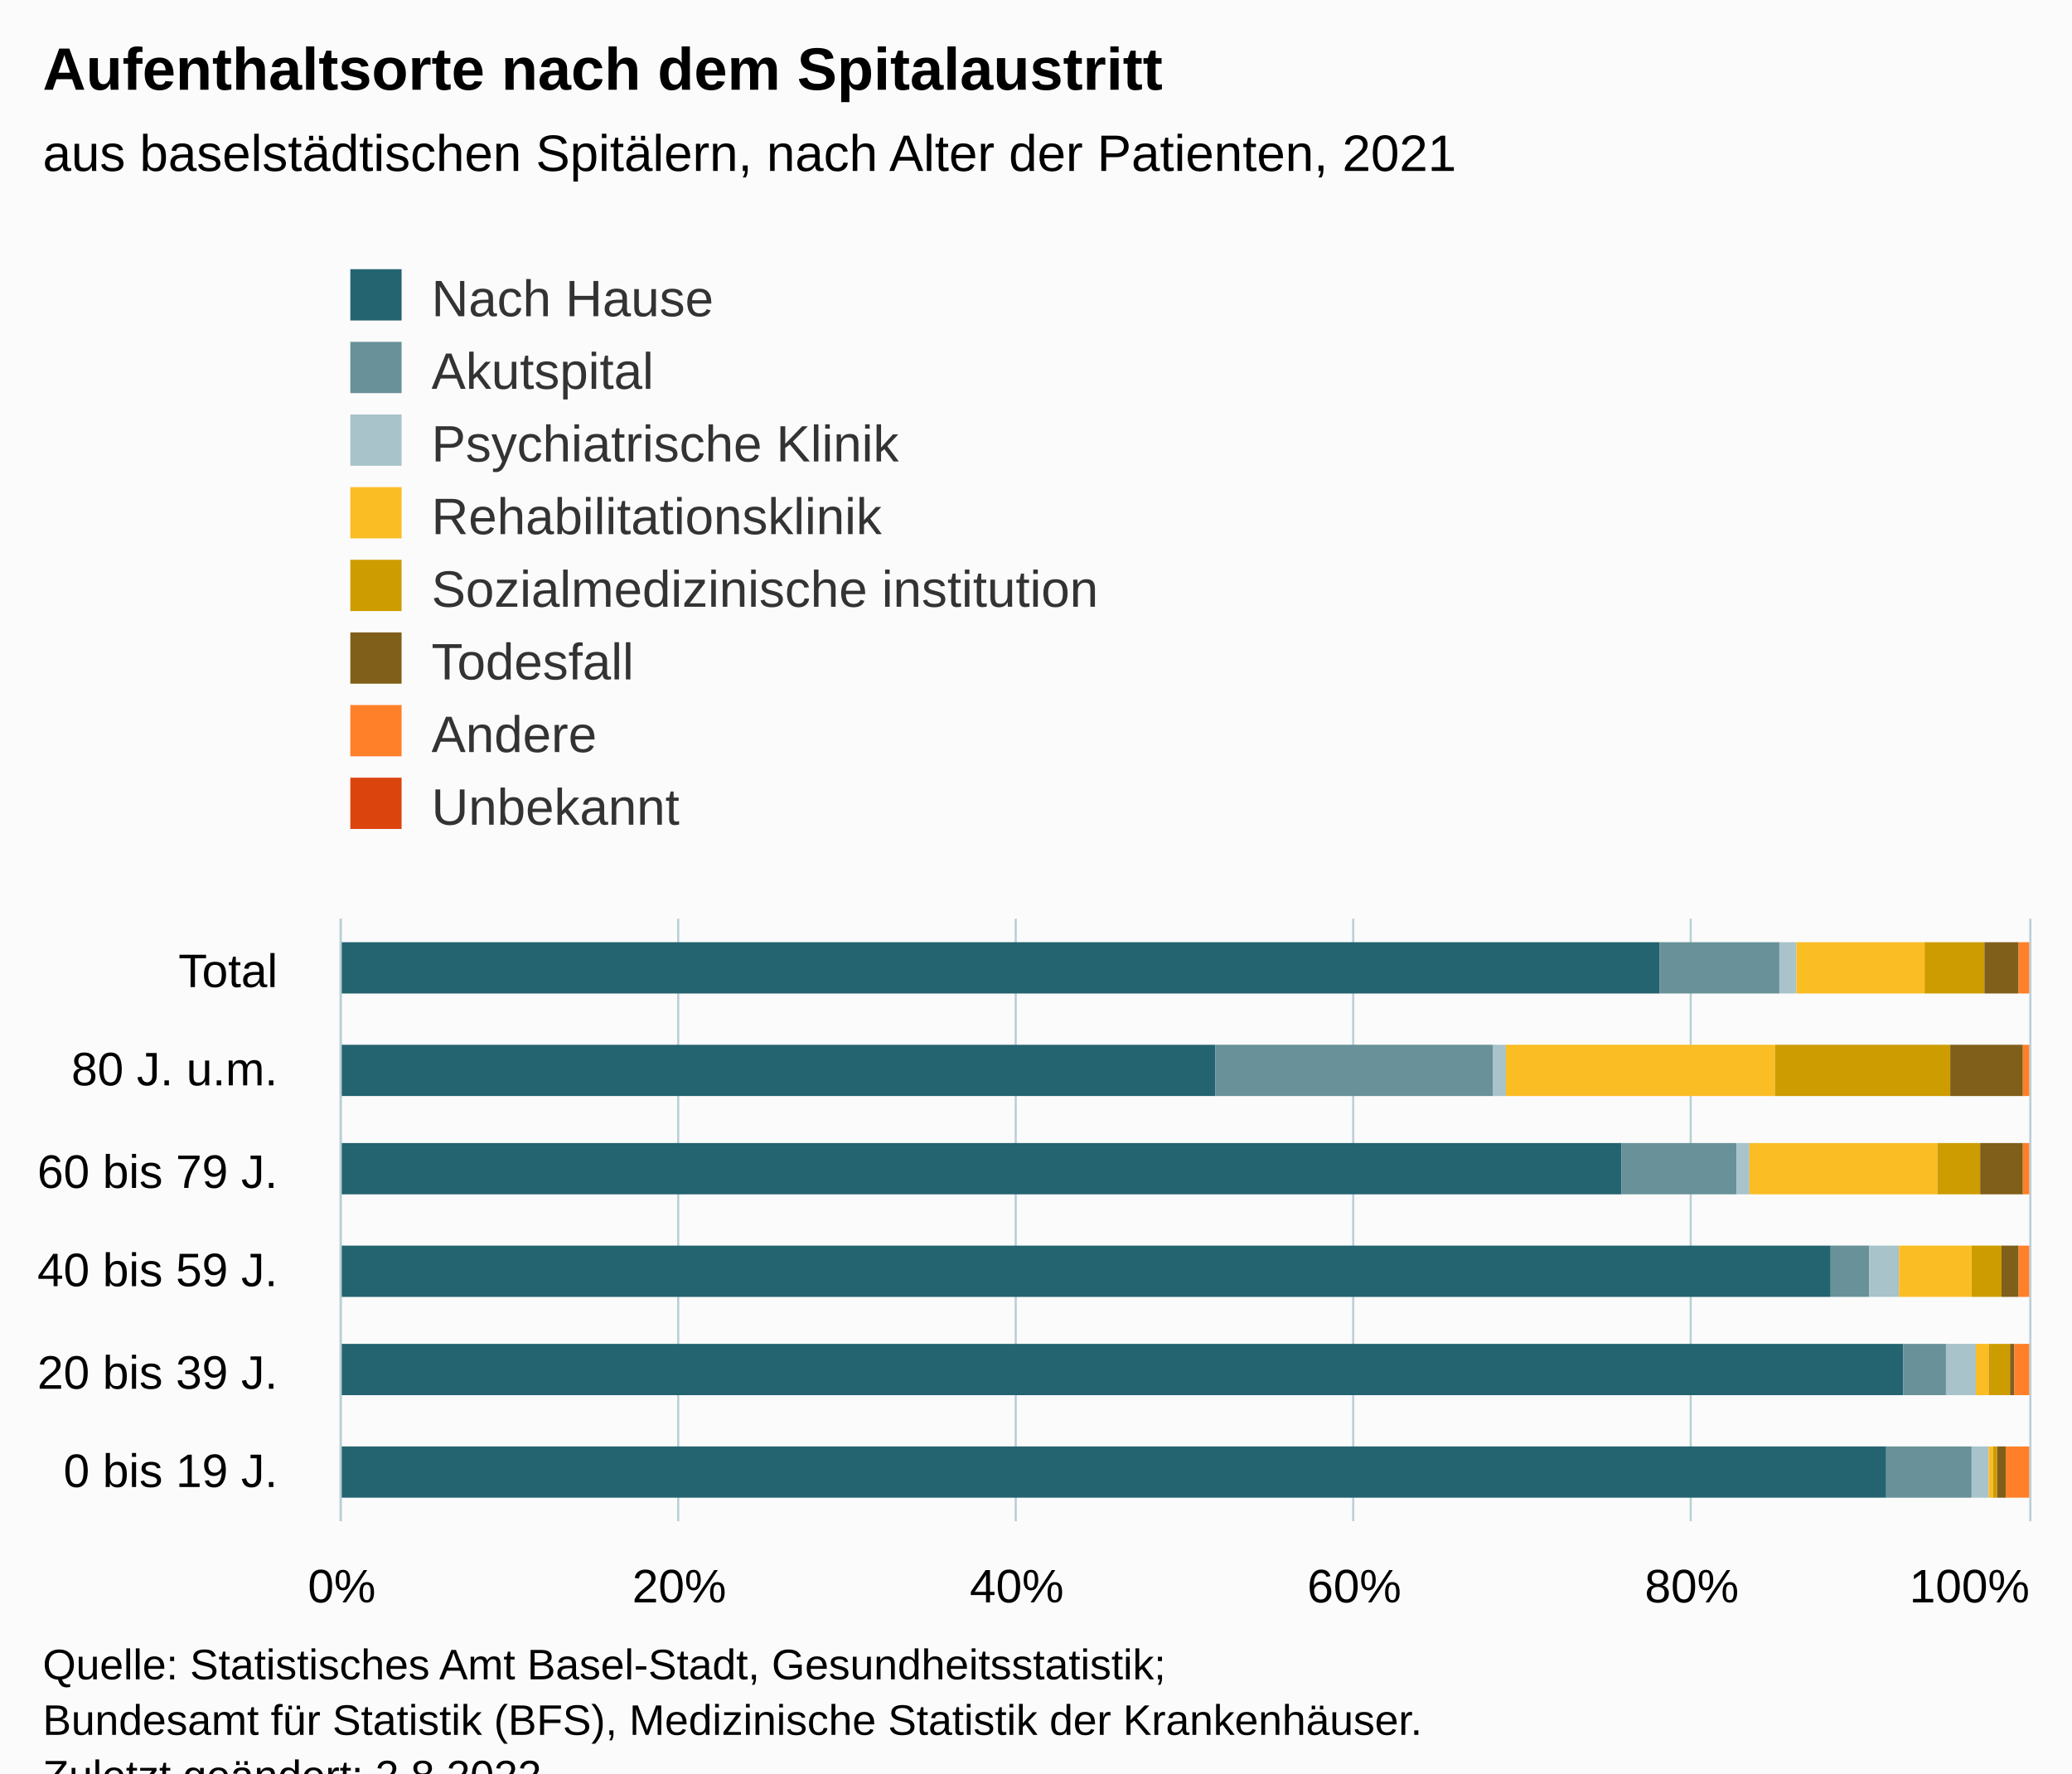
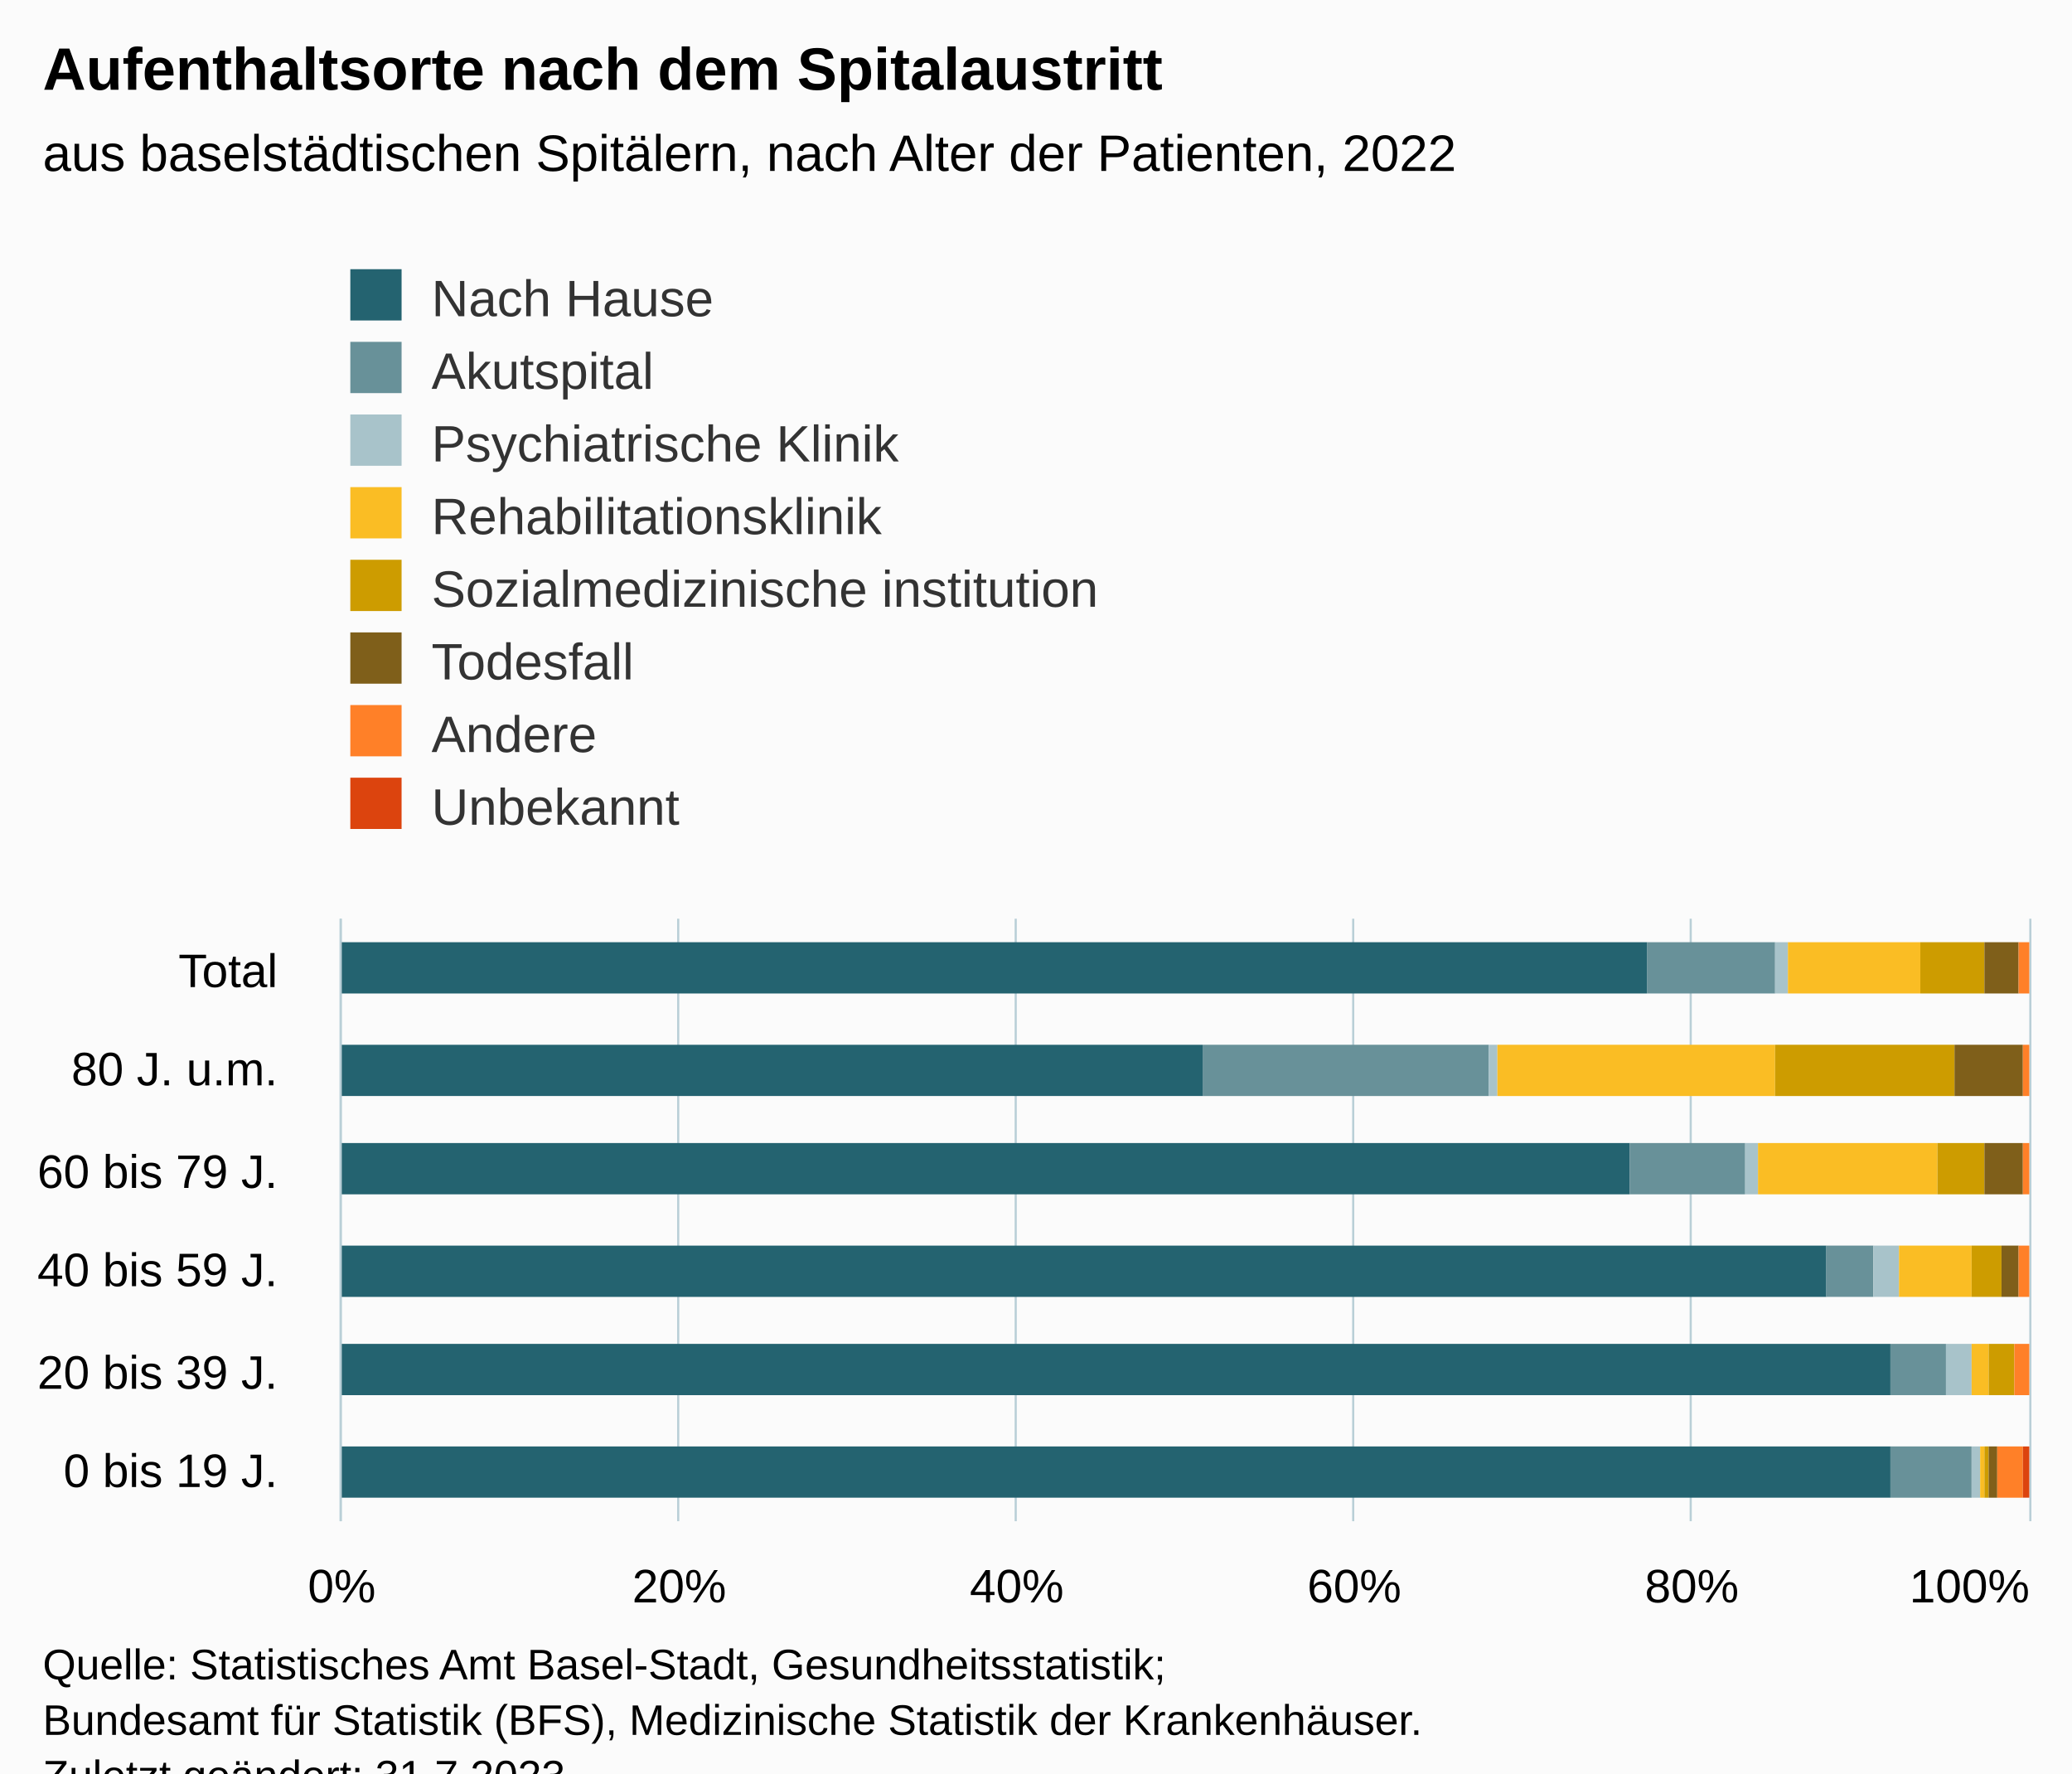
<svg xmlns="http://www.w3.org/2000/svg" version="1.1" class="highcharts-root" style="font-family:Arial;font-size:12px;" viewBox="0 0 485 415">
  <defs>
-     <clipPath id="highcharts-0tiohsm-55-">
+     <clipPath id="highcharts-i5rl3th-55-">
      <rect x="0" y="0" width="141" height="395" fill="none" />
    </clipPath>
-     <clipPath id="highcharts-0tiohsm-62-">
+     <clipPath id="highcharts-i5rl3th-62-">
      <rect x="0" y="0" width="141" height="395" fill="none" />
    </clipPath>
-     <clipPath id="highcharts-0tiohsm-105-">
+     <clipPath id="highcharts-i5rl3th-105-">
      <rect x="80" y="215" width="395" height="141" fill="none" />
    </clipPath>
  </defs>
  <rect fill="#fbfbfb" class="highcharts-background" x="0" y="0" width="485" height="428" rx="0" ry="0" />
  <rect fill="none" class="highcharts-plot-background" x="80" y="215" width="395" height="141" />
  <g class="highcharts-pane-group" data-z-index="0" />
  <g class="highcharts-grid highcharts-xaxis-grid" data-z-index="1">
    <path fill="none" data-z-index="1" class="highcharts-grid-line" d="M 80 333.5 L 475 333.5" opacity="1" />
    <path fill="none" data-z-index="1" class="highcharts-grid-line" d="M 80 309.5 L 475 309.5" opacity="1" />
    <path fill="none" data-z-index="1" class="highcharts-grid-line" d="M 80 286.5 L 475 286.5" opacity="1" />
    <path fill="none" data-z-index="1" class="highcharts-grid-line" d="M 80 262.5 L 475 262.5" opacity="1" />
    <path fill="none" data-z-index="1" class="highcharts-grid-line" d="M 80 239.5 L 475 239.5" opacity="1" />
    <path fill="none" data-z-index="1" class="highcharts-grid-line" d="M 80 215.5 L 475 215.5" opacity="1" />
    <path fill="none" data-z-index="1" class="highcharts-grid-line" d="M 80 356.5 L 475 356.5" opacity="1" />
  </g>
  <g class="highcharts-grid highcharts-yaxis-grid" data-z-index="1">
    <path fill="none" stroke="#B9CFD7" stroke-width="0.5" data-z-index="1" class="highcharts-grid-line" d="M 79.75 215 L 79.75 356" opacity="1" />
    <path fill="none" stroke="#B9CFD7" stroke-width="0.5" data-z-index="1" class="highcharts-grid-line" d="M 158.75 215 L 158.75 356" opacity="1" />
    <path fill="none" stroke="#B9CFD7" stroke-width="0.5" data-z-index="1" class="highcharts-grid-line" d="M 237.75 215 L 237.75 356" opacity="1" />
    <path fill="none" stroke="#B9CFD7" stroke-width="0.5" data-z-index="1" class="highcharts-grid-line" d="M 316.75 215 L 316.75 356" opacity="1" />
    <path fill="none" stroke="#B9CFD7" stroke-width="0.5" data-z-index="1" class="highcharts-grid-line" d="M 395.75 215 L 395.75 356" opacity="1" />
    <path fill="none" stroke="#B9CFD7" stroke-width="0.5" data-z-index="1" class="highcharts-grid-line" d="M 475.25 215 L 475.25 356" opacity="1" />
  </g>
  <rect fill="none" class="highcharts-plot-border" data-z-index="1" x="80" y="215" width="395" height="141" />
  <g class="highcharts-axis highcharts-xaxis" data-z-index="2">
    <path fill="none" class="highcharts-axis-line" stroke="#B9CFD7" stroke-width="0.5" data-z-index="7" d="M 79.75 215 L 79.75 356" />
  </g>
  <g class="highcharts-axis highcharts-yaxis" data-z-index="2">
    <path fill="none" class="highcharts-axis-line" data-z-index="7" d="M 80 356 L 475 356" />
  </g>
  <g class="highcharts-series-group" data-z-index="3">
-     <g class="highcharts-series highcharts-series-0 highcharts-column-series" data-z-index="0.1" opacity="1" transform="translate(475,356) rotate(90) scale(-1,1) scale(1 1)" clip-path="url(#highcharts-0tiohsm-62-)">
-       <rect x="5.5" y="33.5" width="12" height="362" fill="#246370" stroke="#ffffff" stroke-width="1e-7" opacity="1" class="highcharts-point" />
-       <rect x="29.5" y="29.5" width="12" height="366" fill="#246370" stroke="#ffffff" stroke-width="1e-7" opacity="1" class="highcharts-point" />
-       <rect x="52.5" y="46.5" width="12" height="349" fill="#246370" stroke="#ffffff" stroke-width="1e-7" opacity="1" class="highcharts-point" />
-       <rect x="76.5" y="95.5" width="12" height="300" fill="#246370" stroke="#ffffff" stroke-width="1e-7" opacity="1" class="highcharts-point" />
-       <rect x="99.5" y="190.5" width="12" height="205" fill="#246370" stroke="#ffffff" stroke-width="1e-7" opacity="1" class="highcharts-point" />
-       <rect x="123.5" y="86.5" width="12" height="309" fill="#246370" stroke="#ffffff" stroke-width="1e-7" opacity="1" class="highcharts-point" />
+     <g class="highcharts-series highcharts-series-0 highcharts-column-series" data-z-index="0.1" opacity="1" transform="translate(475,356) rotate(90) scale(-1,1) scale(1 1)" clip-path="url(#highcharts-i5rl3th-62-)">
+       <rect x="5.5" y="32.5" width="12" height="363" fill="#246370" stroke="#ffffff" stroke-width="1e-7" opacity="1" class="highcharts-point" />
+       <rect x="29.5" y="32.5" width="12" height="363" fill="#246370" stroke="#ffffff" stroke-width="1e-7" opacity="1" class="highcharts-point" />
+       <rect x="52.5" y="47.5" width="12" height="348" fill="#246370" stroke="#ffffff" stroke-width="1e-7" opacity="1" class="highcharts-point" />
+       <rect x="76.5" y="93.5" width="12" height="302" fill="#246370" stroke="#ffffff" stroke-width="1e-7" opacity="1" class="highcharts-point" />
+       <rect x="99.5" y="193.5" width="12" height="202" fill="#246370" stroke="#ffffff" stroke-width="1e-7" opacity="1" class="highcharts-point" />
+       <rect x="123.5" y="89.5" width="12" height="306" fill="#246370" stroke="#ffffff" stroke-width="1e-7" opacity="1" class="highcharts-point" />
    </g>
    <g class="highcharts-markers highcharts-series-0 highcharts-column-series" data-z-index="0.1" opacity="1" transform="translate(475,356) rotate(90) scale(-1,1) scale(1 1)" clip-path="none" />
-     <g class="highcharts-series highcharts-series-1 highcharts-column-series" data-z-index="0.1" opacity="1" transform="translate(475,356) rotate(90) scale(-1,1) scale(1 1)" clip-path="url(#highcharts-0tiohsm-62-)">
-       <rect x="5.5" y="13.5" width="12" height="20" fill="#689199" stroke="#ffffff" stroke-width="1e-7" opacity="1" class="highcharts-point" />
-       <rect x="29.5" y="19.5" width="12" height="10" fill="#689199" stroke="#ffffff" stroke-width="1e-7" opacity="1" class="highcharts-point" />
-       <rect x="52.5" y="37.5" width="12" height="9" fill="#689199" stroke="#ffffff" stroke-width="1e-7" opacity="1" class="highcharts-point" />
-       <rect x="76.5" y="68.5" width="12" height="27" fill="#689199" stroke="#ffffff" stroke-width="1e-7" opacity="1" class="highcharts-point" />
-       <rect x="99.5" y="125.5" width="12" height="65" fill="#689199" stroke="#ffffff" stroke-width="1e-7" opacity="1" class="highcharts-point" />
-       <rect x="123.5" y="58.5" width="12" height="28" fill="#689199" stroke="#ffffff" stroke-width="1e-7" opacity="1" class="highcharts-point" />
+     <g class="highcharts-series highcharts-series-1 highcharts-column-series" data-z-index="0.1" opacity="1" transform="translate(475,356) rotate(90) scale(-1,1) scale(1 1)" clip-path="url(#highcharts-i5rl3th-62-)">
+       <rect x="5.5" y="13.5" width="12" height="19" fill="#689199" stroke="#ffffff" stroke-width="1e-7" opacity="1" class="highcharts-point" />
+       <rect x="29.5" y="19.5" width="12" height="13" fill="#689199" stroke="#ffffff" stroke-width="1e-7" opacity="1" class="highcharts-point" />
+       <rect x="52.5" y="36.5" width="12" height="11" fill="#689199" stroke="#ffffff" stroke-width="1e-7" opacity="1" class="highcharts-point" />
+       <rect x="76.5" y="66.5" width="12" height="27" fill="#689199" stroke="#ffffff" stroke-width="1e-7" opacity="1" class="highcharts-point" />
+       <rect x="99.5" y="126.5" width="12" height="67" fill="#689199" stroke="#ffffff" stroke-width="1e-7" opacity="1" class="highcharts-point" />
+       <rect x="123.5" y="59.5" width="12" height="30" fill="#689199" stroke="#ffffff" stroke-width="1e-7" opacity="1" class="highcharts-point" />
    </g>
    <g class="highcharts-markers highcharts-series-1 highcharts-column-series" data-z-index="0.1" opacity="1" transform="translate(475,356) rotate(90) scale(-1,1) scale(1 1)" clip-path="none" />
-     <g class="highcharts-series highcharts-series-2 highcharts-column-series" data-z-index="0.1" opacity="1" transform="translate(475,356) rotate(90) scale(-1,1) scale(1 1)" clip-path="url(#highcharts-0tiohsm-62-)">
-       <rect x="5.5" y="9.5" width="12" height="4" fill="#A8C3CA" stroke="#ffffff" stroke-width="1e-7" opacity="1" class="highcharts-point" />
-       <rect x="29.5" y="12.5" width="12" height="7" fill="#A8C3CA" stroke="#ffffff" stroke-width="1e-7" opacity="1" class="highcharts-point" />
-       <rect x="52.5" y="30.5" width="12" height="7" fill="#A8C3CA" stroke="#ffffff" stroke-width="1e-7" opacity="1" class="highcharts-point" />
-       <rect x="76.5" y="65.5" width="12" height="3" fill="#A8C3CA" stroke="#ffffff" stroke-width="1e-7" opacity="1" class="highcharts-point" />
-       <rect x="99.5" y="122.5" width="12" height="3" fill="#A8C3CA" stroke="#ffffff" stroke-width="1e-7" opacity="1" class="highcharts-point" />
-       <rect x="123.5" y="54.5" width="12" height="4" fill="#A8C3CA" stroke="#ffffff" stroke-width="1e-7" opacity="1" class="highcharts-point" />
+     <g class="highcharts-series highcharts-series-2 highcharts-column-series" data-z-index="0.1" opacity="1" transform="translate(475,356) rotate(90) scale(-1,1) scale(1 1)" clip-path="url(#highcharts-i5rl3th-62-)">
+       <rect x="5.5" y="11.5" width="12" height="2" fill="#A8C3CA" stroke="#ffffff" stroke-width="1e-7" opacity="1" class="highcharts-point" />
+       <rect x="29.5" y="13.5" width="12" height="6" fill="#A8C3CA" stroke="#ffffff" stroke-width="1e-7" opacity="1" class="highcharts-point" />
+       <rect x="52.5" y="30.5" width="12" height="6" fill="#A8C3CA" stroke="#ffffff" stroke-width="1e-7" opacity="1" class="highcharts-point" />
+       <rect x="76.5" y="63.5" width="12" height="3" fill="#A8C3CA" stroke="#ffffff" stroke-width="1e-7" opacity="1" class="highcharts-point" />
+       <rect x="99.5" y="124.5" width="12" height="2" fill="#A8C3CA" stroke="#ffffff" stroke-width="1e-7" opacity="1" class="highcharts-point" />
+       <rect x="123.5" y="56.5" width="12" height="3" fill="#A8C3CA" stroke="#ffffff" stroke-width="1e-7" opacity="1" class="highcharts-point" />
    </g>
    <g class="highcharts-markers highcharts-series-2 highcharts-column-series" data-z-index="0.1" opacity="1" transform="translate(475,356) rotate(90) scale(-1,1) scale(1 1)" clip-path="none" />
-     <g class="highcharts-series highcharts-series-3 highcharts-column-series" data-z-index="0.1" opacity="1" transform="translate(475,356) rotate(90) scale(-1,1) scale(1 1)" clip-path="url(#highcharts-0tiohsm-62-)">
-       <rect x="5.5" y="8.5" width="12" height="1" fill="#FABD24" stroke="#ffffff" stroke-width="1e-7" opacity="1" class="highcharts-point" />
-       <rect x="29.5" y="9.5" width="12" height="3" fill="#FABD24" stroke="#ffffff" stroke-width="1e-7" opacity="1" class="highcharts-point" />
+     <g class="highcharts-series highcharts-series-3 highcharts-column-series" data-z-index="0.1" opacity="1" transform="translate(475,356) rotate(90) scale(-1,1) scale(1 1)" clip-path="url(#highcharts-i5rl3th-62-)">
+       <rect x="5.5" y="10.5" width="12" height="1" fill="#FABD24" stroke="#ffffff" stroke-width="1e-7" opacity="1" class="highcharts-point" />
+       <rect x="29.5" y="9.5" width="12" height="4" fill="#FABD24" stroke="#ffffff" stroke-width="1e-7" opacity="1" class="highcharts-point" />
      <rect x="52.5" y="13.5" width="12" height="17" fill="#FABD24" stroke="#ffffff" stroke-width="1e-7" opacity="1" class="highcharts-point" />
-       <rect x="76.5" y="21.5" width="12" height="44" fill="#FABD24" stroke="#ffffff" stroke-width="1e-7" opacity="1" class="highcharts-point" />
-       <rect x="99.5" y="59.5" width="12" height="63" fill="#FABD24" stroke="#ffffff" stroke-width="1e-7" opacity="1" class="highcharts-point" />
-       <rect x="123.5" y="24.5" width="12" height="30" fill="#FABD24" stroke="#ffffff" stroke-width="1e-7" opacity="1" class="highcharts-point" />
+       <rect x="76.5" y="21.5" width="12" height="42" fill="#FABD24" stroke="#ffffff" stroke-width="1e-7" opacity="1" class="highcharts-point" />
+       <rect x="99.5" y="59.5" width="12" height="65" fill="#FABD24" stroke="#ffffff" stroke-width="1e-7" opacity="1" class="highcharts-point" />
+       <rect x="123.5" y="25.5" width="12" height="31" fill="#FABD24" stroke="#ffffff" stroke-width="1e-7" opacity="1" class="highcharts-point" />
    </g>
    <g class="highcharts-markers highcharts-series-3 highcharts-column-series" data-z-index="0.1" opacity="1" transform="translate(475,356) rotate(90) scale(-1,1) scale(1 1)" clip-path="none" />
-     <g class="highcharts-series highcharts-series-4 highcharts-column-series" data-z-index="0.1" opacity="1" transform="translate(475,356) rotate(90) scale(-1,1) scale(1 1)" clip-path="url(#highcharts-0tiohsm-62-)">
-       <rect x="5.5" y="7.5" width="12" height="1" fill="#CD9C00" stroke="#ffffff" stroke-width="1e-7" opacity="1" class="highcharts-point" />
-       <rect x="29.5" y="4.5" width="12" height="5" fill="#CD9C00" stroke="#ffffff" stroke-width="1e-7" opacity="1" class="highcharts-point" />
+     <g class="highcharts-series highcharts-series-4 highcharts-column-series" data-z-index="0.1" opacity="1" transform="translate(475,356) rotate(90) scale(-1,1) scale(1 1)" clip-path="url(#highcharts-i5rl3th-62-)">
+       <rect x="5.5" y="9.5" width="12" height="1" fill="#CD9C00" stroke="#ffffff" stroke-width="1e-7" opacity="1" class="highcharts-point" />
+       <rect x="29.5" y="3.5" width="12" height="6" fill="#CD9C00" stroke="#ffffff" stroke-width="1e-7" opacity="1" class="highcharts-point" />
      <rect x="52.5" y="6.5" width="12" height="7" fill="#CD9C00" stroke="#ffffff" stroke-width="1e-7" opacity="1" class="highcharts-point" />
-       <rect x="76.5" y="11.5" width="12" height="10" fill="#CD9C00" stroke="#ffffff" stroke-width="1e-7" opacity="1" class="highcharts-point" />
-       <rect x="99.5" y="18.5" width="12" height="41" fill="#CD9C00" stroke="#ffffff" stroke-width="1e-7" opacity="1" class="highcharts-point" />
-       <rect x="123.5" y="10.5" width="12" height="14" fill="#CD9C00" stroke="#ffffff" stroke-width="1e-7" opacity="1" class="highcharts-point" />
+       <rect x="76.5" y="10.5" width="12" height="11" fill="#CD9C00" stroke="#ffffff" stroke-width="1e-7" opacity="1" class="highcharts-point" />
+       <rect x="99.5" y="17.5" width="12" height="42" fill="#CD9C00" stroke="#ffffff" stroke-width="1e-7" opacity="1" class="highcharts-point" />
+       <rect x="123.5" y="10.5" width="12" height="15" fill="#CD9C00" stroke="#ffffff" stroke-width="1e-7" opacity="1" class="highcharts-point" />
    </g>
    <g class="highcharts-markers highcharts-series-4 highcharts-column-series" data-z-index="0.1" opacity="1" transform="translate(475,356) rotate(90) scale(-1,1) scale(1 1)" clip-path="none" />
-     <g class="highcharts-series highcharts-series-5 highcharts-column-series" data-z-index="0.1" opacity="1" transform="translate(475,356) rotate(90) scale(-1,1) scale(1 1)" clip-path="url(#highcharts-0tiohsm-62-)">
-       <rect x="5.5" y="5.5" width="12" height="2" fill="#7F5F1A" stroke="#ffffff" stroke-width="1e-7" opacity="1" class="highcharts-point" />
-       <rect x="29.5" y="3.5" width="12" height="1" fill="#7F5F1A" stroke="#ffffff" stroke-width="1e-7" opacity="1" class="highcharts-point" />
+     <g class="highcharts-series highcharts-series-5 highcharts-column-series" data-z-index="0.1" opacity="1" transform="translate(475,356) rotate(90) scale(-1,1) scale(1 1)" clip-path="url(#highcharts-i5rl3th-62-)">
+       <rect x="5.5" y="7.5" width="12" height="2" fill="#7F5F1A" stroke="#ffffff" stroke-width="1e-7" opacity="1" class="highcharts-point" />
+       <rect x="29.5" y="3.5" width="12" height="0" fill="#7F5F1A" stroke="#ffffff" stroke-width="1e-7" opacity="1" class="highcharts-point" />
      <rect x="52.5" y="2.5" width="12" height="4" fill="#7F5F1A" stroke="#ffffff" stroke-width="1e-7" opacity="1" class="highcharts-point" />
-       <rect x="76.5" y="1.5" width="12" height="10" fill="#7F5F1A" stroke="#ffffff" stroke-width="1e-7" opacity="1" class="highcharts-point" />
-       <rect x="99.5" y="1.5" width="12" height="17" fill="#7F5F1A" stroke="#ffffff" stroke-width="1e-7" opacity="1" class="highcharts-point" />
+       <rect x="76.5" y="1.5" width="12" height="9" fill="#7F5F1A" stroke="#ffffff" stroke-width="1e-7" opacity="1" class="highcharts-point" />
+       <rect x="99.5" y="1.5" width="12" height="16" fill="#7F5F1A" stroke="#ffffff" stroke-width="1e-7" opacity="1" class="highcharts-point" />
      <rect x="123.5" y="2.5" width="12" height="8" fill="#7F5F1A" stroke="#ffffff" stroke-width="1e-7" opacity="1" class="highcharts-point" />
    </g>
    <g class="highcharts-markers highcharts-series-5 highcharts-column-series" data-z-index="0.1" opacity="1" transform="translate(475,356) rotate(90) scale(-1,1) scale(1 1)" clip-path="none" />
-     <g class="highcharts-series highcharts-series-6 highcharts-column-series" data-z-index="0.1" opacity="1" transform="translate(475,356) rotate(90) scale(-1,1) scale(1 1)" clip-path="url(#highcharts-0tiohsm-62-)">
-       <rect x="5.5" y="-0.5" width="12" height="6" fill="#FF8028" stroke="#ffffff" stroke-width="1e-7" opacity="1" class="highcharts-point" />
+     <g class="highcharts-series highcharts-series-6 highcharts-column-series" data-z-index="0.1" opacity="1" transform="translate(475,356) rotate(90) scale(-1,1) scale(1 1)" clip-path="url(#highcharts-i5rl3th-62-)">
+       <rect x="5.5" y="1.5" width="12" height="6" fill="#FF8028" stroke="#ffffff" stroke-width="1e-7" opacity="1" class="highcharts-point" />
      <rect x="29.5" y="-0.5" width="12" height="4" fill="#FF8028" stroke="#ffffff" stroke-width="1e-7" opacity="1" class="highcharts-point" />
      <rect x="52.5" y="-0.5" width="12" height="3" fill="#FF8028" stroke="#ffffff" stroke-width="1e-7" opacity="1" class="highcharts-point" />
      <rect x="76.5" y="-0.5" width="12" height="2" fill="#FF8028" stroke="#ffffff" stroke-width="1e-7" opacity="1" class="highcharts-point" />
      <rect x="99.5" y="-0.5" width="12" height="2" fill="#FF8028" stroke="#ffffff" stroke-width="1e-7" opacity="1" class="highcharts-point" />
      <rect x="123.5" y="-0.5" width="12" height="3" fill="#FF8028" stroke="#ffffff" stroke-width="1e-7" opacity="1" class="highcharts-point" />
    </g>
    <g class="highcharts-markers highcharts-series-6 highcharts-column-series" data-z-index="0.1" opacity="1" transform="translate(475,356) rotate(90) scale(-1,1) scale(1 1)" clip-path="none" />
-     <g class="highcharts-series highcharts-series-7 highcharts-column-series" data-z-index="0.1" opacity="1" transform="translate(475,356) rotate(90) scale(-1,1) scale(1 1)" clip-path="url(#highcharts-0tiohsm-62-)">
-       <rect x="5.5" y="0.5" width="12" height="0" fill="#DC440E" stroke="#ffffff" stroke-width="1e-7" opacity="1" class="highcharts-point" />
+     <g class="highcharts-series highcharts-series-7 highcharts-column-series" data-z-index="0.1" opacity="1" transform="translate(475,356) rotate(90) scale(-1,1) scale(1 1)" clip-path="url(#highcharts-i5rl3th-62-)">
+       <rect x="5.5" y="-0.5" width="12" height="2" fill="#DC440E" stroke="#ffffff" stroke-width="1e-7" opacity="1" class="highcharts-point" />
      <rect x="29.5" y="0.5" width="12" height="0" fill="#DC440E" stroke="#ffffff" stroke-width="1e-7" opacity="1" class="highcharts-point" />
      <rect x="52.5" y="0.5" width="12" height="0" fill="#DC440E" stroke="#ffffff" stroke-width="1e-7" opacity="1" class="highcharts-point" />
      <rect x="76.5" y="0.5" width="12" height="0" fill="#DC440E" stroke="#ffffff" stroke-width="1e-7" opacity="1" class="highcharts-point" />
      <rect x="99.5" y="0.5" width="12" height="0" fill="#DC440E" stroke="#ffffff" stroke-width="1e-7" opacity="1" class="highcharts-point" />
      <rect x="123.5" y="0.5" width="12" height="0" fill="#DC440E" stroke="#ffffff" stroke-width="1e-7" opacity="1" class="highcharts-point" />
    </g>
    <g class="highcharts-markers highcharts-series-7 highcharts-column-series" data-z-index="0.1" opacity="1" transform="translate(475,356) rotate(90) scale(-1,1) scale(1 1)" clip-path="none" />
  </g>
  <text x="10" text-anchor="start" class="highcharts-title" data-z-index="4" style="color:#000000;font-size:14px;font-weight:bold;fill:#000000;" y="21">
    <tspan>Aufenthaltsorte nach dem Spitalaustritt</tspan>
  </text>
  <text x="10" text-anchor="start" class="highcharts-subtitle" data-z-index="4" style="color:#000000;font-size:12px;font-weight:normal;fill:#000000;" y="40">
-     <tspan>aus baselstädtischen Spitälern, nach Alter der Patienten, 2021</tspan>
+     <tspan>aus baselstädtischen Spitälern, nach Alter der Patienten, 2022</tspan>
  </text>
  <text x="10" text-anchor="start" class="highcharts-caption" data-z-index="4" style="color:#666666;fill:#666666;" y="390" />
  <g class="highcharts-legend" data-z-index="7" transform="translate(72,56)">
    <rect fill="none" class="highcharts-legend-box" rx="0" ry="0" x="0" y="0" width="199" height="147" visibility="visible" />
    <g data-z-index="1">
      <g>
        <g class="highcharts-legend-item highcharts-column-series highcharts-color-undefined highcharts-series-0" data-z-index="1" transform="translate(8,3)">
          <text x="21" style="color:#333333;cursor:pointer;font-size:12px;font-weight:normal;fill:#333333;" text-anchor="start" data-z-index="2" y="15">
            <tspan>Nach Hause</tspan>
          </text>
          <rect x="2" y="4" width="12" height="12" fill="#246370" class="highcharts-point" data-z-index="3" />
        </g>
        <g class="highcharts-legend-item highcharts-column-series highcharts-color-undefined highcharts-series-1" data-z-index="1" transform="translate(8,20)">
          <text x="21" y="15" style="color:#333333;cursor:pointer;font-size:12px;font-weight:normal;fill:#333333;" text-anchor="start" data-z-index="2">
            <tspan>Akutspital</tspan>
          </text>
          <rect x="2" y="4" width="12" height="12" fill="#689199" class="highcharts-point" data-z-index="3" />
        </g>
        <g class="highcharts-legend-item highcharts-column-series highcharts-color-undefined highcharts-series-2" data-z-index="1" transform="translate(8,37)">
          <text x="21" y="15" style="color:#333333;cursor:pointer;font-size:12px;font-weight:normal;fill:#333333;" text-anchor="start" data-z-index="2">
            <tspan>Psychiatrische Klinik</tspan>
          </text>
          <rect x="2" y="4" width="12" height="12" fill="#A8C3CA" class="highcharts-point" data-z-index="3" />
        </g>
        <g class="highcharts-legend-item highcharts-column-series highcharts-color-undefined highcharts-series-3" data-z-index="1" transform="translate(8,54)">
          <text x="21" y="15" style="color:#333333;cursor:pointer;font-size:12px;font-weight:normal;fill:#333333;" text-anchor="start" data-z-index="2">
            <tspan>Rehabilitationsklinik</tspan>
          </text>
          <rect x="2" y="4" width="12" height="12" fill="#FABD24" class="highcharts-point" data-z-index="3" />
        </g>
        <g class="highcharts-legend-item highcharts-column-series highcharts-color-undefined highcharts-series-4" data-z-index="1" transform="translate(8,71)">
          <text x="21" y="15" style="color:#333333;cursor:pointer;font-size:12px;font-weight:normal;fill:#333333;" text-anchor="start" data-z-index="2">
            <tspan>Sozialmedizinische institution</tspan>
          </text>
          <rect x="2" y="4" width="12" height="12" fill="#CD9C00" class="highcharts-point" data-z-index="3" />
        </g>
        <g class="highcharts-legend-item highcharts-column-series highcharts-color-undefined highcharts-series-5" data-z-index="1" transform="translate(8,88)">
          <text x="21" y="15" style="color:#333333;cursor:pointer;font-size:12px;font-weight:normal;fill:#333333;" text-anchor="start" data-z-index="2">
            <tspan>Todesfall</tspan>
          </text>
          <rect x="2" y="4" width="12" height="12" fill="#7F5F1A" class="highcharts-point" data-z-index="3" />
        </g>
        <g class="highcharts-legend-item highcharts-column-series highcharts-color-undefined highcharts-series-6" data-z-index="1" transform="translate(8,105)">
          <text x="21" y="15" style="color:#333333;cursor:pointer;font-size:12px;font-weight:normal;fill:#333333;" text-anchor="start" data-z-index="2">
            <tspan>Andere</tspan>
          </text>
          <rect x="2" y="4" width="12" height="12" fill="#FF8028" class="highcharts-point" data-z-index="3" />
        </g>
        <g class="highcharts-legend-item highcharts-column-series highcharts-color-undefined highcharts-series-7" data-z-index="1" transform="translate(8,122)">
          <text x="21" y="15" style="color:#333333;cursor:pointer;font-size:12px;font-weight:normal;fill:#333333;" text-anchor="start" data-z-index="2">
            <tspan>Unbekannt</tspan>
          </text>
          <rect x="2" y="4" width="12" height="12" fill="#DC440E" class="highcharts-point" data-z-index="3" />
        </g>
      </g>
    </g>
  </g>
  <g class="highcharts-axis-labels highcharts-xaxis-labels" data-z-index="7">
    <text x="65" style="color:#000000;cursor:default;font-size:11px;fill:#000000;" text-anchor="end" transform="translate(0,0)" y="348" opacity="1">
      <tspan>0 bis 19 J.</tspan>
    </text>
    <text x="65" style="color:#000000;cursor:default;font-size:11px;fill:#000000;" text-anchor="end" transform="translate(0,0)" y="325" opacity="1">
      <tspan>20 bis 39 J.</tspan>
    </text>
    <text x="65" style="color:#000000;cursor:default;font-size:11px;fill:#000000;" text-anchor="end" transform="translate(0,0)" y="301" opacity="1">
      <tspan>40 bis 59 J.</tspan>
    </text>
    <text x="65" style="color:#000000;cursor:default;font-size:11px;fill:#000000;" text-anchor="end" transform="translate(0,0)" y="278" opacity="1">
      <tspan>60 bis 79 J.</tspan>
    </text>
    <text x="65" style="color:#000000;cursor:default;font-size:11px;fill:#000000;" text-anchor="end" transform="translate(0,0)" y="254" opacity="1">
      <tspan>80 J. u.m.</tspan>
    </text>
    <text x="65" style="color:#000000;cursor:default;font-size:11px;fill:#000000;" text-anchor="end" transform="translate(0,0)" y="231" opacity="1">Total</text>
  </g>
  <g class="highcharts-axis-labels highcharts-yaxis-labels" data-z-index="7">
    <text x="80" style="color:#000000;cursor:default;font-size:11px;fill:#000000;" text-anchor="middle" transform="translate(0,0)" y="375" opacity="1">0%</text>
    <text x="159" style="color:#000000;cursor:default;font-size:11px;fill:#000000;" text-anchor="middle" transform="translate(0,0)" y="375" opacity="1">20%</text>
    <text x="238" style="color:#000000;cursor:default;font-size:11px;fill:#000000;" text-anchor="middle" transform="translate(0,0)" y="375" opacity="1">40%</text>
    <text x="317" style="color:#000000;cursor:default;font-size:11px;fill:#000000;" text-anchor="middle" transform="translate(0,0)" y="375" opacity="1">60%</text>
    <text x="396" style="color:#000000;cursor:default;font-size:11px;fill:#000000;" text-anchor="middle" transform="translate(0,0)" y="375" opacity="1">80%</text>
    <text x="461" style="color:#000000;cursor:default;font-size:11px;fill:#000000;" text-anchor="middle" transform="translate(0,0)" y="375" opacity="1">100%</text>
  </g>
  <text x="10" class="highcharts-credits" text-anchor="start" data-z-index="8" style="cursor:default;color:#000000;font-size:10px;fill:#000000;" y="393">
    <tspan>Quelle: Statistisches Amt Basel-Stadt, Gesundheitsstatistik;</tspan>
    <tspan x="10" dy="13">Bundesamt für Statistik (BFS), Medizinische Statistik der Krankenhäuser.</tspan>
-     <tspan x="10" dy="13">Zuletzt geändert: 2.8.2022</tspan>
+     <tspan x="10" dy="13">Zuletzt geändert: 31.7.2023</tspan>
  </text>
-   <g class="highcharts-control-points" data-z-index="99" clip-path="url(#highcharts-0tiohsm-105-)" />
+   <g class="highcharts-control-points" data-z-index="99" clip-path="url(#highcharts-i5rl3th-105-)" />
</svg>
